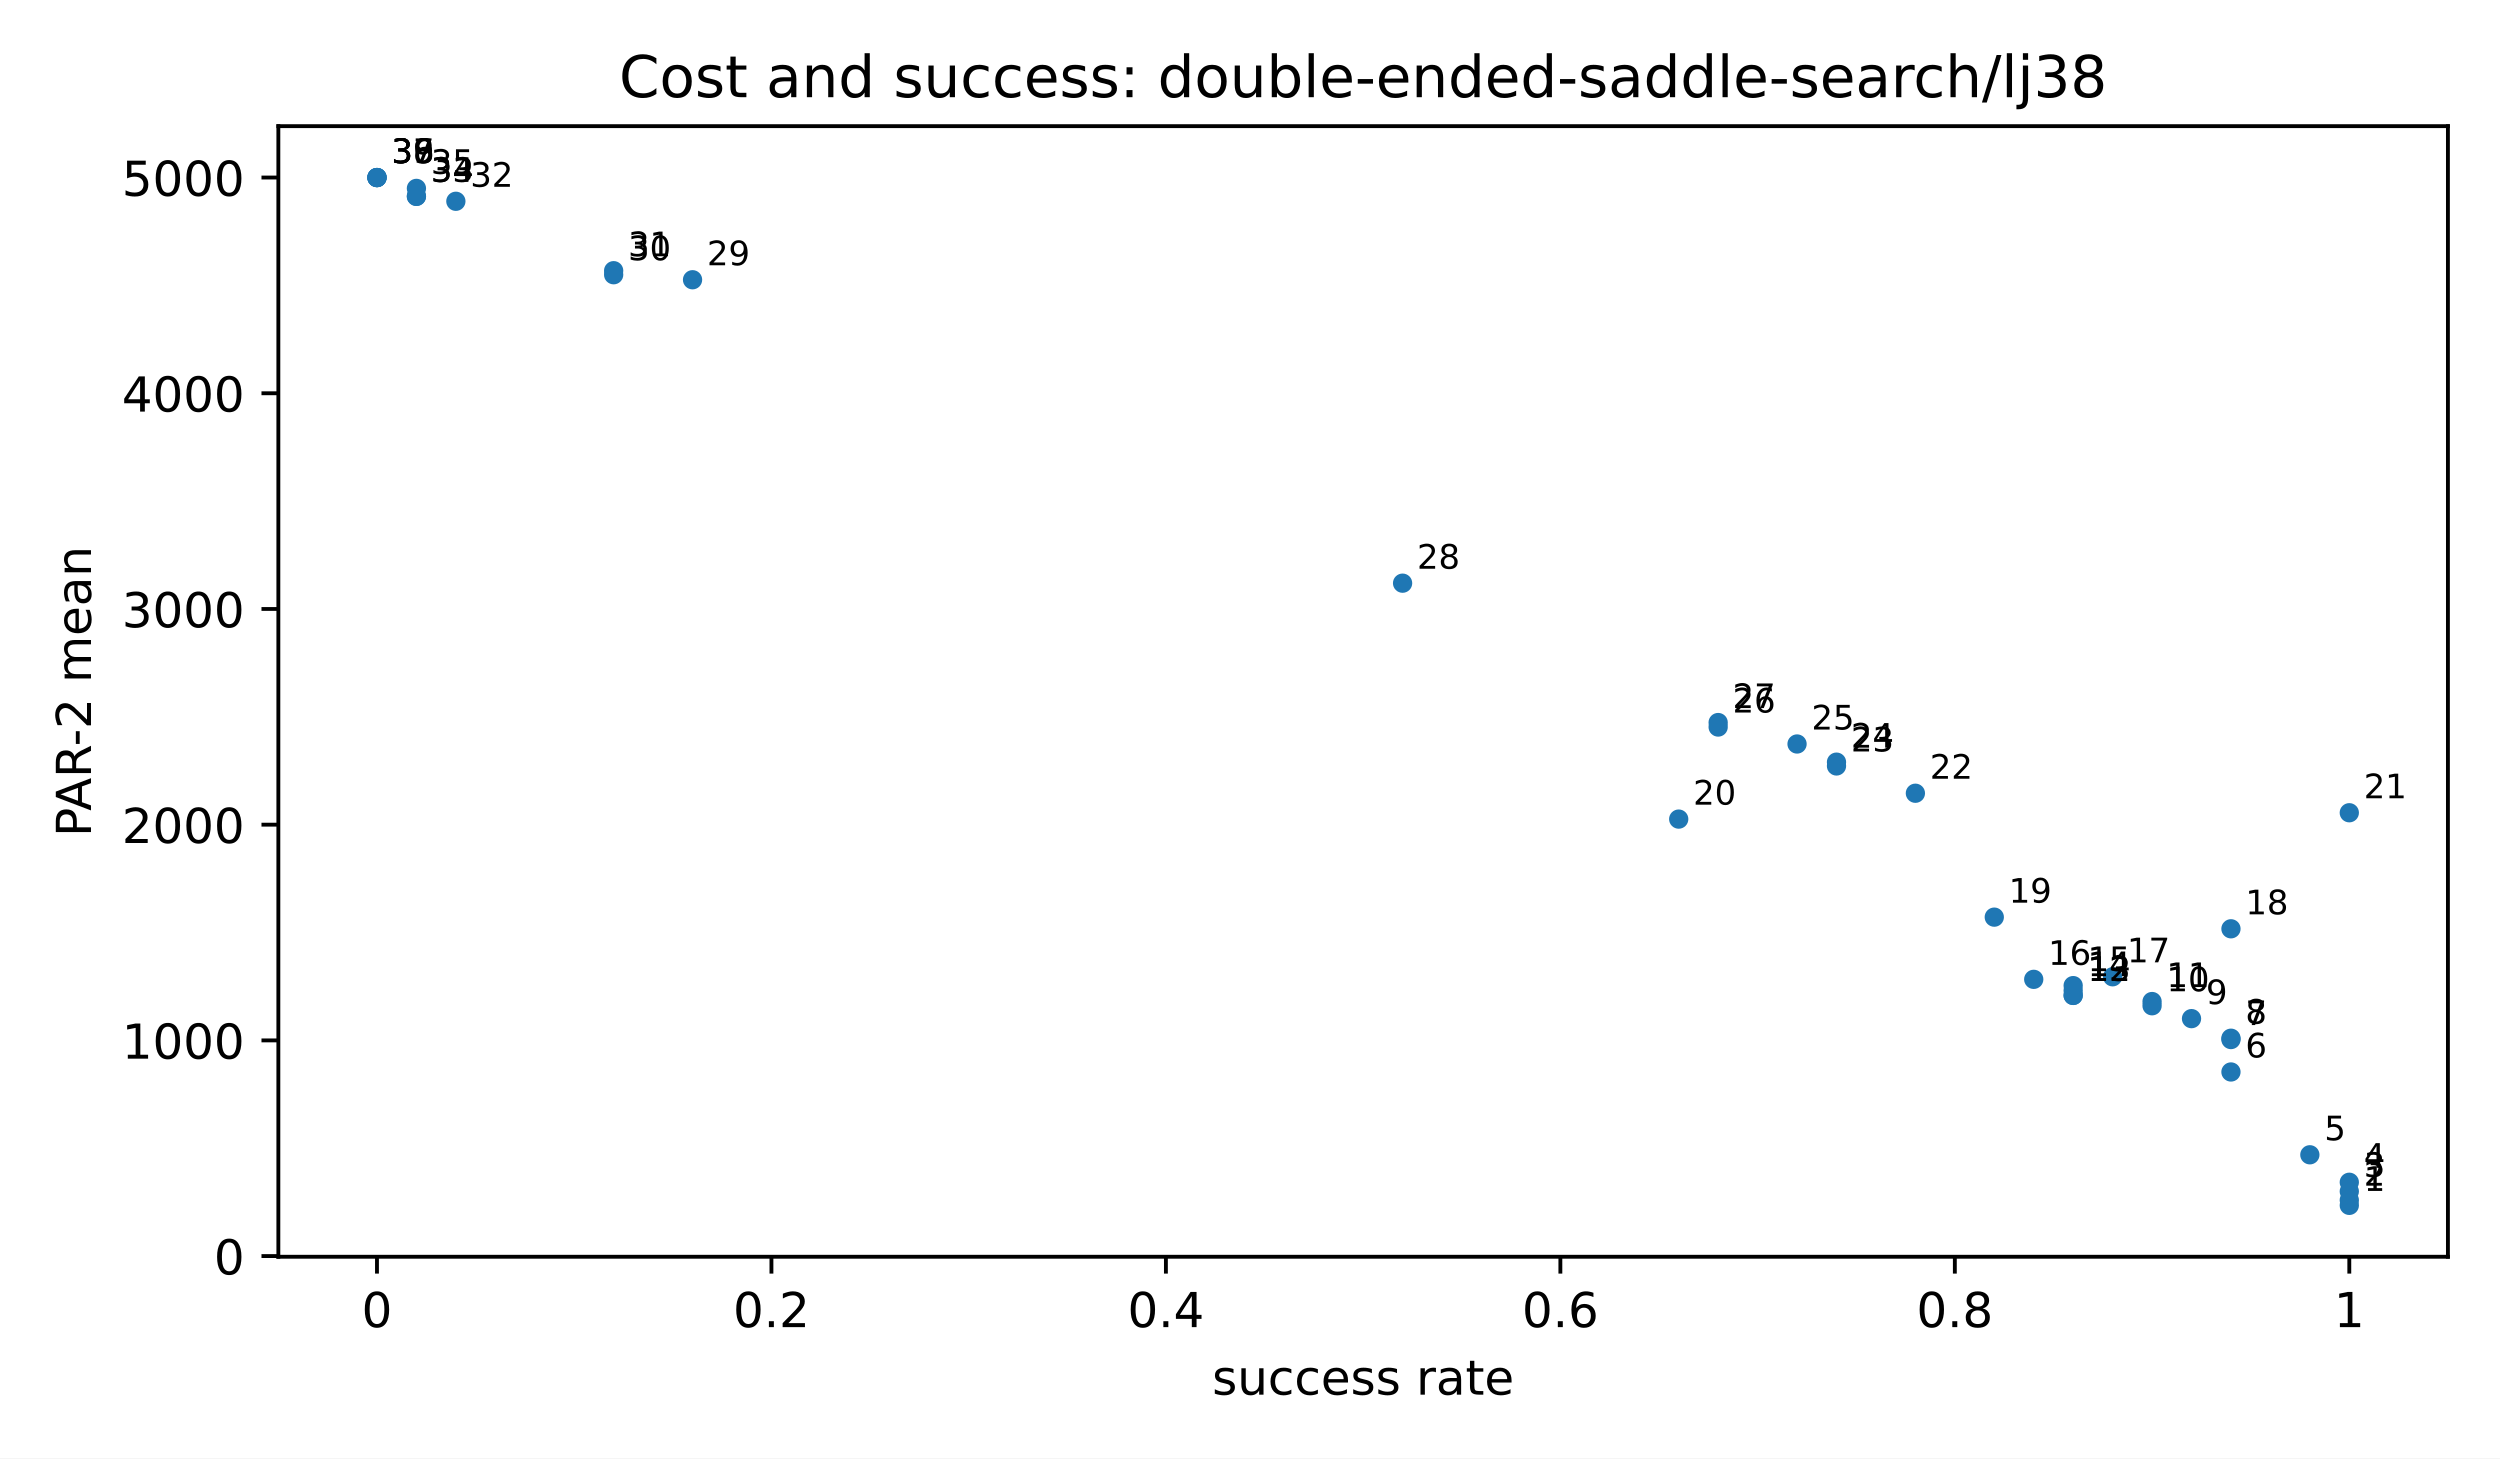
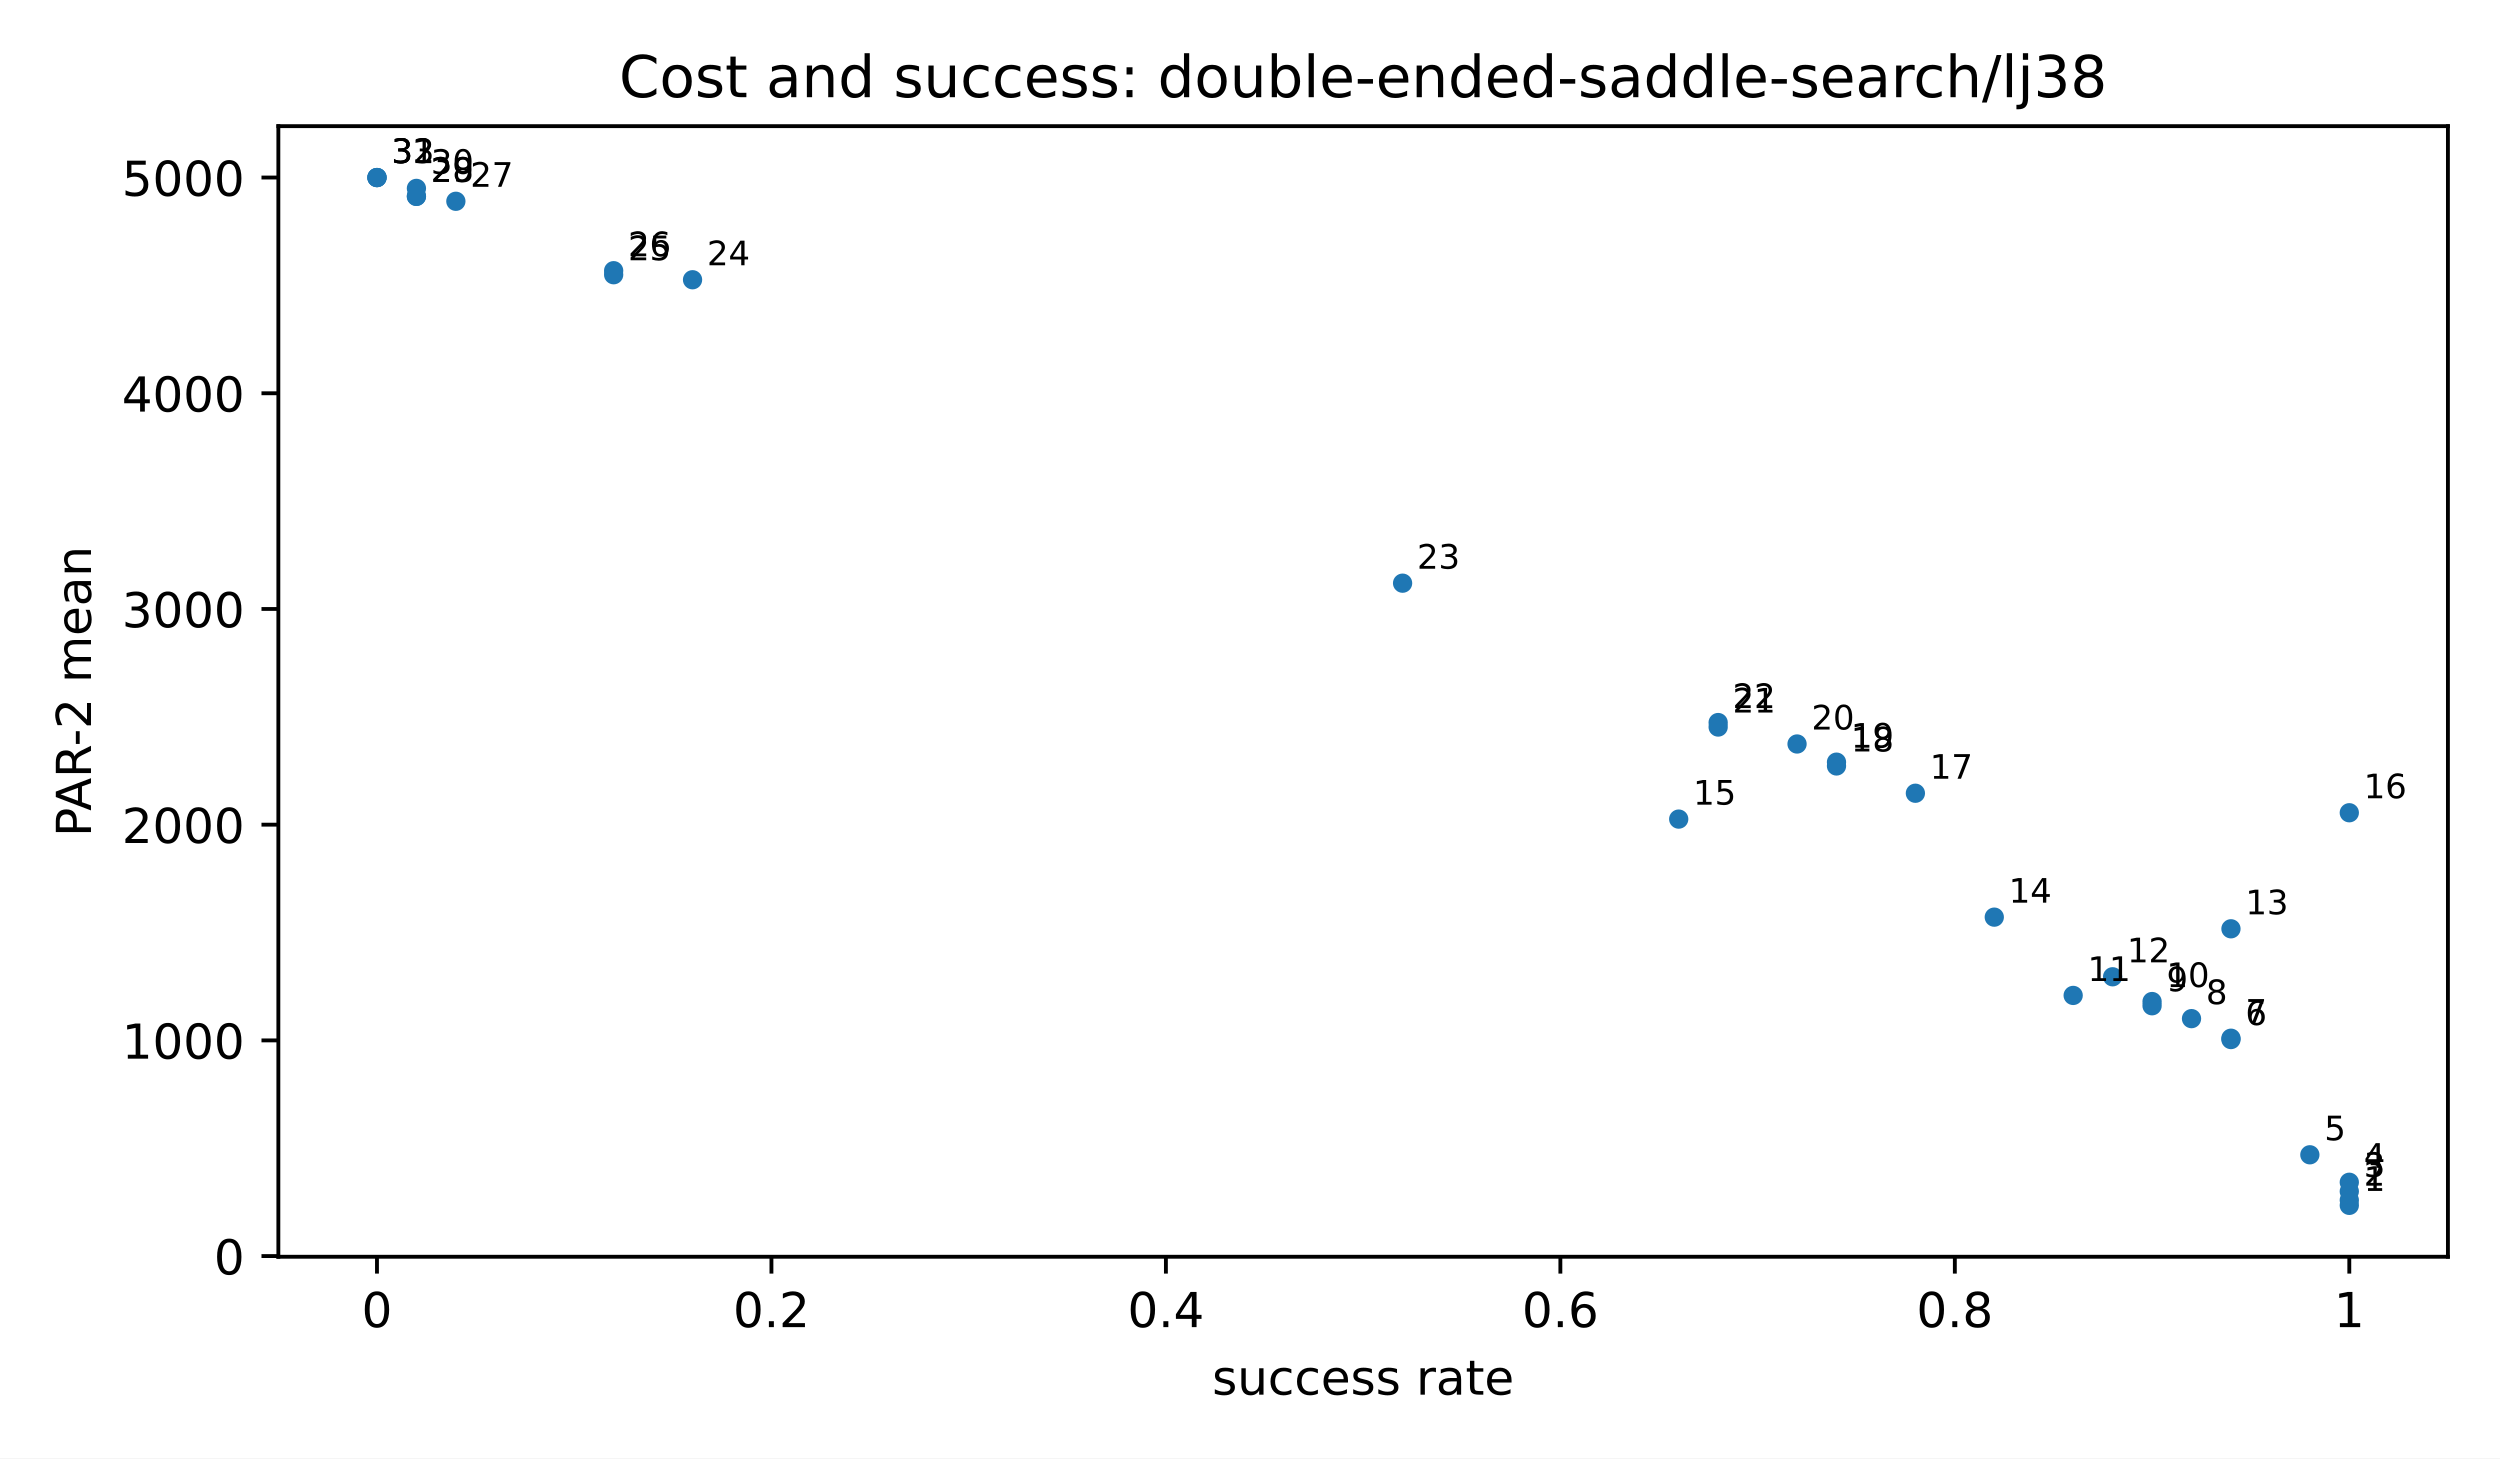
<svg xmlns="http://www.w3.org/2000/svg" xmlns:xlink="http://www.w3.org/1999/xlink" width="518.4pt" height="302.4pt" viewBox="0 0 518.4 302.4" version="1.1">
  <defs>
    <style type="text/css">*{stroke-linejoin: round; stroke-linecap: butt}</style>
  </defs>
  <g id="figure_1">
    <g id="patch_1">
      <path d="M 0 302.4  L 518.4 302.4  L 518.4 0  L 0 0  z " style="fill: #ffffff" />
    </g>
    <g id="axes_1">
      <g id="patch_2">
        <path d="M 57.72 260.6  L 507.6 260.6  L 507.6 26.16  L 57.72 26.16  z " style="fill: #ffffff" />
      </g>
      <g id="PathCollection_1">
        <defs>
          <path id="m2d8934182f" d="M 0 2  C 0.53 2 1.039 1.789 1.414 1.414  C 1.789 1.039 2 0.53 2 0  C 2 -0.53 1.789 -1.039 1.414 -1.414  C 1.039 -1.789 0.53 -2 0 -2  C -0.53 -2 -1.039 -1.789 -1.414 -1.414  C -1.789 -1.039 -2 -0.53 -2 0  C -2 0.53 -1.789 1.039 -1.414 1.414  C -1.039 1.789 -0.53 2 0 2  z " />
        </defs>
        <g clip-path="url(#pfbca4baf77)">
          <use xlink:href="#m2d8934182f" x="487.151" y="249.944" style="fill: #1f77b4" />
          <use xlink:href="#m2d8934182f" x="487.151" y="248.858" style="fill: #1f77b4" />
          <use xlink:href="#m2d8934182f" x="487.151" y="247.053" style="fill: #1f77b4" />
          <use xlink:href="#m2d8934182f" x="487.151" y="245.154" style="fill: #1f77b4" />
          <use xlink:href="#m2d8934182f" x="478.971" y="239.457" style="fill: #1f77b4" />
-           <use xlink:href="#m2d8934182f" x="462.612" y="222.285" style="fill: #1f77b4" />
          <use xlink:href="#m2d8934182f" x="462.612" y="215.561" style="fill: #1f77b4" />
          <use xlink:href="#m2d8934182f" x="462.612" y="215.284" style="fill: #1f77b4" />
          <use xlink:href="#m2d8934182f" x="454.432" y="211.224" style="fill: #1f77b4" />
          <use xlink:href="#m2d8934182f" x="446.253" y="208.555" style="fill: #1f77b4" />
          <use xlink:href="#m2d8934182f" x="446.253" y="207.679" style="fill: #1f77b4" />
          <use xlink:href="#m2d8934182f" x="429.893" y="206.412" style="fill: #1f77b4" />
-           <use xlink:href="#m2d8934182f" x="429.893" y="206.407" style="fill: #1f77b4" />
-           <use xlink:href="#m2d8934182f" x="429.893" y="205.411" style="fill: #1f77b4" />
-           <use xlink:href="#m2d8934182f" x="429.893" y="204.377" style="fill: #1f77b4" />
-           <use xlink:href="#m2d8934182f" x="421.714" y="203.077" style="fill: #1f77b4" />
          <use xlink:href="#m2d8934182f" x="438.073" y="202.546" style="fill: #1f77b4" />
          <use xlink:href="#m2d8934182f" x="462.612" y="192.596" style="fill: #1f77b4" />
          <use xlink:href="#m2d8934182f" x="413.534" y="190.179" style="fill: #1f77b4" />
          <use xlink:href="#m2d8934182f" x="348.097" y="169.848" style="fill: #1f77b4" />
          <use xlink:href="#m2d8934182f" x="487.151" y="168.531" style="fill: #1f77b4" />
          <use xlink:href="#m2d8934182f" x="397.175" y="164.487" style="fill: #1f77b4" />
          <use xlink:href="#m2d8934182f" x="380.816" y="158.83" style="fill: #1f77b4" />
          <use xlink:href="#m2d8934182f" x="380.816" y="158.04" style="fill: #1f77b4" />
          <use xlink:href="#m2d8934182f" x="372.636" y="154.274" style="fill: #1f77b4" />
          <use xlink:href="#m2d8934182f" x="356.277" y="150.758" style="fill: #1f77b4" />
          <use xlink:href="#m2d8934182f" x="356.277" y="149.827" style="fill: #1f77b4" />
          <use xlink:href="#m2d8934182f" x="290.84" y="120.928" style="fill: #1f77b4" />
          <use xlink:href="#m2d8934182f" x="143.606" y="58.009" style="fill: #1f77b4" />
          <use xlink:href="#m2d8934182f" x="127.247" y="56.968" style="fill: #1f77b4" />
          <use xlink:href="#m2d8934182f" x="127.247" y="56.133" style="fill: #1f77b4" />
          <use xlink:href="#m2d8934182f" x="94.528" y="41.738" style="fill: #1f77b4" />
          <use xlink:href="#m2d8934182f" x="86.349" y="40.715" style="fill: #1f77b4" />
          <use xlink:href="#m2d8934182f" x="86.349" y="40.715" style="fill: #1f77b4" />
          <use xlink:href="#m2d8934182f" x="86.349" y="39.066" style="fill: #1f77b4" />
          <use xlink:href="#m2d8934182f" x="78.169" y="36.816" style="fill: #1f77b4" />
          <use xlink:href="#m2d8934182f" x="78.169" y="36.816" style="fill: #1f77b4" />
          <use xlink:href="#m2d8934182f" x="78.169" y="36.816" style="fill: #1f77b4" />
-           <use xlink:href="#m2d8934182f" x="78.169" y="36.816" style="fill: #1f77b4" />
        </g>
      </g>
      <g id="matplotlib.axis_1">
        <g id="xtick_1">
          <g id="line2d_1">
            <defs>
              <path id="m8ea4d47d77" d="M 0 0  L 0 3.5  " style="stroke: #000000; stroke-width: 0.8" />
            </defs>
            <g>
              <use xlink:href="#m8ea4d47d77" x="78.169" y="260.6" style="stroke: #000000; stroke-width: 0.8" />
            </g>
          </g>
          <g id="text_1">
            <text style="font-size: 10px; font-family: 'DejaVu Sans', 'Bitstream Vera Sans', 'Computer Modern Sans Serif', 'Lucida Grande', 'Verdana', 'Geneva', 'Lucid', 'Arial', 'Helvetica', 'Avant Garde', sans-serif; text-anchor: middle" x="78.169" y="275.198" transform="rotate(-0 78.16909 275.1977)">0</text>
          </g>
        </g>
        <g id="xtick_2">
          <g id="line2d_2">
            <g>
              <use xlink:href="#m8ea4d47d77" x="159.965" y="260.6" style="stroke: #000000; stroke-width: 0.8" />
            </g>
          </g>
          <g id="text_2">
            <text style="font-size: 10px; font-family: 'DejaVu Sans', 'Bitstream Vera Sans', 'Computer Modern Sans Serif', 'Lucida Grande', 'Verdana', 'Geneva', 'Lucid', 'Arial', 'Helvetica', 'Avant Garde', sans-serif; text-anchor: middle" x="159.965" y="275.198" transform="rotate(-0 159.9655 275.1977)">0.2</text>
          </g>
        </g>
        <g id="xtick_3">
          <g id="line2d_3">
            <g>
              <use xlink:href="#m8ea4d47d77" x="241.762" y="260.6" style="stroke: #000000; stroke-width: 0.8" />
            </g>
          </g>
          <g id="text_3">
            <text style="font-size: 10px; font-family: 'DejaVu Sans', 'Bitstream Vera Sans', 'Computer Modern Sans Serif', 'Lucida Grande', 'Verdana', 'Geneva', 'Lucid', 'Arial', 'Helvetica', 'Avant Garde', sans-serif; text-anchor: middle" x="241.762" y="275.198" transform="rotate(-0 241.7618 275.1977)">0.4</text>
          </g>
        </g>
        <g id="xtick_4">
          <g id="line2d_4">
            <g>
              <use xlink:href="#m8ea4d47d77" x="323.558" y="260.6" style="stroke: #000000; stroke-width: 0.8" />
            </g>
          </g>
          <g id="text_4">
            <text style="font-size: 10px; font-family: 'DejaVu Sans', 'Bitstream Vera Sans', 'Computer Modern Sans Serif', 'Lucida Grande', 'Verdana', 'Geneva', 'Lucid', 'Arial', 'Helvetica', 'Avant Garde', sans-serif; text-anchor: middle" x="323.558" y="275.198" transform="rotate(-0 323.5582 275.1977)">0.6</text>
          </g>
        </g>
        <g id="xtick_5">
          <g id="line2d_5">
            <g>
              <use xlink:href="#m8ea4d47d77" x="405.355" y="260.6" style="stroke: #000000; stroke-width: 0.8" />
            </g>
          </g>
          <g id="text_5">
            <text style="font-size: 10px; font-family: 'DejaVu Sans', 'Bitstream Vera Sans', 'Computer Modern Sans Serif', 'Lucida Grande', 'Verdana', 'Geneva', 'Lucid', 'Arial', 'Helvetica', 'Avant Garde', sans-serif; text-anchor: middle" x="405.355" y="275.198" transform="rotate(-0 405.3545 275.1977)">0.8</text>
          </g>
        </g>
        <g id="xtick_6">
          <g id="line2d_6">
            <g>
              <use xlink:href="#m8ea4d47d77" x="487.151" y="260.6" style="stroke: #000000; stroke-width: 0.8" />
            </g>
          </g>
          <g id="text_6">
            <text style="font-size: 10px; font-family: 'DejaVu Sans', 'Bitstream Vera Sans', 'Computer Modern Sans Serif', 'Lucida Grande', 'Verdana', 'Geneva', 'Lucid', 'Arial', 'Helvetica', 'Avant Garde', sans-serif; text-anchor: middle" x="487.151" y="275.198" transform="rotate(-0 487.1509 275.1977)">1</text>
          </g>
        </g>
        <g id="text_7">
          <text style="font-size: 10px; font-family: 'DejaVu Sans', 'Bitstream Vera Sans', 'Computer Modern Sans Serif', 'Lucida Grande', 'Verdana', 'Geneva', 'Lucid', 'Arial', 'Helvetica', 'Avant Garde', sans-serif; text-anchor: middle" x="282.66" y="289.198" transform="rotate(-0 282.66 289.1977)">success rate</text>
        </g>
      </g>
      <g id="matplotlib.axis_2">
        <g id="ytick_1">
          <g id="line2d_7">
            <defs>
              <path id="md659df78fa" d="M 0 0  L -3.5 0  " style="stroke: #000000; stroke-width: 0.8" />
            </defs>
            <g>
              <use xlink:href="#md659df78fa" x="57.72" y="260.464" style="stroke: #000000; stroke-width: 0.8" />
            </g>
          </g>
          <g id="text_8">
            <text style="font-size: 10px; font-family: 'DejaVu Sans', 'Bitstream Vera Sans', 'Computer Modern Sans Serif', 'Lucida Grande', 'Verdana', 'Geneva', 'Lucid', 'Arial', 'Helvetica', 'Avant Garde', sans-serif; text-anchor: end" x="50.72" y="264.263" transform="rotate(-0 50.72 264.2629)">0</text>
          </g>
        </g>
        <g id="ytick_2">
          <g id="line2d_8">
            <g>
              <use xlink:href="#md659df78fa" x="57.72" y="215.734" style="stroke: #000000; stroke-width: 0.8" />
            </g>
          </g>
          <g id="text_9">
            <text style="font-size: 10px; font-family: 'DejaVu Sans', 'Bitstream Vera Sans', 'Computer Modern Sans Serif', 'Lucida Grande', 'Verdana', 'Geneva', 'Lucid', 'Arial', 'Helvetica', 'Avant Garde', sans-serif; text-anchor: end" x="50.72" y="219.533" transform="rotate(-0 50.72 219.5333)">1000</text>
          </g>
        </g>
        <g id="ytick_3">
          <g id="line2d_9">
            <g>
              <use xlink:href="#md659df78fa" x="57.72" y="171.005" style="stroke: #000000; stroke-width: 0.8" />
            </g>
          </g>
          <g id="text_10">
            <text style="font-size: 10px; font-family: 'DejaVu Sans', 'Bitstream Vera Sans', 'Computer Modern Sans Serif', 'Lucida Grande', 'Verdana', 'Geneva', 'Lucid', 'Arial', 'Helvetica', 'Avant Garde', sans-serif; text-anchor: end" x="50.72" y="174.804" transform="rotate(-0 50.72 174.8038)">2000</text>
          </g>
        </g>
        <g id="ytick_4">
          <g id="line2d_10">
            <g>
              <use xlink:href="#md659df78fa" x="57.72" y="126.275" style="stroke: #000000; stroke-width: 0.8" />
            </g>
          </g>
          <g id="text_11">
            <text style="font-size: 10px; font-family: 'DejaVu Sans', 'Bitstream Vera Sans', 'Computer Modern Sans Serif', 'Lucida Grande', 'Verdana', 'Geneva', 'Lucid', 'Arial', 'Helvetica', 'Avant Garde', sans-serif; text-anchor: end" x="50.72" y="130.074" transform="rotate(-0 50.72 130.0743)">3000</text>
          </g>
        </g>
        <g id="ytick_5">
          <g id="line2d_11">
            <g>
              <use xlink:href="#md659df78fa" x="57.72" y="81.546" style="stroke: #000000; stroke-width: 0.8" />
            </g>
          </g>
          <g id="text_12">
            <text style="font-size: 10px; font-family: 'DejaVu Sans', 'Bitstream Vera Sans', 'Computer Modern Sans Serif', 'Lucida Grande', 'Verdana', 'Geneva', 'Lucid', 'Arial', 'Helvetica', 'Avant Garde', sans-serif; text-anchor: end" x="50.72" y="85.345" transform="rotate(-0 50.72 85.34472)">4000</text>
          </g>
        </g>
        <g id="ytick_6">
          <g id="line2d_12">
            <g>
              <use xlink:href="#md659df78fa" x="57.72" y="36.816" style="stroke: #000000; stroke-width: 0.8" />
            </g>
          </g>
          <g id="text_13">
            <text style="font-size: 10px; font-family: 'DejaVu Sans', 'Bitstream Vera Sans', 'Computer Modern Sans Serif', 'Lucida Grande', 'Verdana', 'Geneva', 'Lucid', 'Arial', 'Helvetica', 'Avant Garde', sans-serif; text-anchor: end" x="50.72" y="40.615" transform="rotate(-0 50.72 40.61519)">5000</text>
          </g>
        </g>
        <g id="text_14">
          <text style="font-size: 10px; font-family: 'DejaVu Sans', 'Bitstream Vera Sans', 'Computer Modern Sans Serif', 'Lucida Grande', 'Verdana', 'Geneva', 'Lucid', 'Arial', 'Helvetica', 'Avant Garde', sans-serif; text-anchor: middle" x="18.868" y="143.38" transform="rotate(-90 18.86766 143.38)">PAR-2 mean</text>
        </g>
      </g>
      <g id="patch_3">
        <path d="M 57.72 260.6  L 57.72 26.16  " style="fill: none; stroke: #000000; stroke-width: 0.8; stroke-linejoin: miter; stroke-linecap: square" />
      </g>
      <g id="patch_4">
        <path d="M 507.6 260.6  L 507.6 26.16  " style="fill: none; stroke: #000000; stroke-width: 0.8; stroke-linejoin: miter; stroke-linecap: square" />
      </g>
      <g id="patch_5">
        <path d="M 57.72 260.6  L 507.6 260.6  " style="fill: none; stroke: #000000; stroke-width: 0.8; stroke-linejoin: miter; stroke-linecap: square" />
      </g>
      <g id="patch_6">
        <path d="M 57.72 26.16  L 507.6 26.16  " style="fill: none; stroke: #000000; stroke-width: 0.8; stroke-linejoin: miter; stroke-linecap: square" />
      </g>
      <g id="text_15">
        <text style="font-size: 7px; font-family: 'DejaVu Sans', 'Bitstream Vera Sans', 'Computer Modern Sans Serif', 'Lucida Grande', 'Verdana', 'Geneva', 'Lucid', 'Arial', 'Helvetica', 'Avant Garde', sans-serif; text-anchor: start" x="490.151" y="246.944" transform="rotate(-0 490.1509 246.9436)">1</text>
      </g>
      <g id="text_16">
        <text style="font-size: 7px; font-family: 'DejaVu Sans', 'Bitstream Vera Sans', 'Computer Modern Sans Serif', 'Lucida Grande', 'Verdana', 'Geneva', 'Lucid', 'Arial', 'Helvetica', 'Avant Garde', sans-serif; text-anchor: start" x="490.151" y="245.858" transform="rotate(-0 490.1509 245.8585)">2</text>
      </g>
      <g id="text_17">
        <text style="font-size: 7px; font-family: 'DejaVu Sans', 'Bitstream Vera Sans', 'Computer Modern Sans Serif', 'Lucida Grande', 'Verdana', 'Geneva', 'Lucid', 'Arial', 'Helvetica', 'Avant Garde', sans-serif; text-anchor: start" x="490.151" y="244.053" transform="rotate(-0 490.1509 244.0532)">3</text>
      </g>
      <g id="text_18">
        <text style="font-size: 7px; font-family: 'DejaVu Sans', 'Bitstream Vera Sans', 'Computer Modern Sans Serif', 'Lucida Grande', 'Verdana', 'Geneva', 'Lucid', 'Arial', 'Helvetica', 'Avant Garde', sans-serif; text-anchor: start" x="490.151" y="242.154" transform="rotate(-0 490.1509 242.154)">4</text>
      </g>
      <g id="text_19">
        <text style="font-size: 7px; font-family: 'DejaVu Sans', 'Bitstream Vera Sans', 'Computer Modern Sans Serif', 'Lucida Grande', 'Verdana', 'Geneva', 'Lucid', 'Arial', 'Helvetica', 'Avant Garde', sans-serif; text-anchor: start" x="481.971" y="236.457" transform="rotate(-0 481.9713 236.4572)">5</text>
      </g>
      <g id="text_20">
-         <text style="font-size: 7px; font-family: 'DejaVu Sans', 'Bitstream Vera Sans', 'Computer Modern Sans Serif', 'Lucida Grande', 'Verdana', 'Geneva', 'Lucid', 'Arial', 'Helvetica', 'Avant Garde', sans-serif; text-anchor: start" x="465.612" y="219.285" transform="rotate(-0 465.612 219.2847)">6</text>
+         <text style="font-size: 7px; font-family: 'DejaVu Sans', 'Bitstream Vera Sans', 'Computer Modern Sans Serif', 'Lucida Grande', 'Verdana', 'Geneva', 'Lucid', 'Arial', 'Helvetica', 'Avant Garde', sans-serif; text-anchor: start" x="465.612" y="212.561" transform="rotate(-0 465.612 212.5609)">6</text>
      </g>
      <g id="text_21">
-         <text style="font-size: 7px; font-family: 'DejaVu Sans', 'Bitstream Vera Sans', 'Computer Modern Sans Serif', 'Lucida Grande', 'Verdana', 'Geneva', 'Lucid', 'Arial', 'Helvetica', 'Avant Garde', sans-serif; text-anchor: start" x="465.612" y="212.561" transform="rotate(-0 465.612 212.5609)">7</text>
+         <text style="font-size: 7px; font-family: 'DejaVu Sans', 'Bitstream Vera Sans', 'Computer Modern Sans Serif', 'Lucida Grande', 'Verdana', 'Geneva', 'Lucid', 'Arial', 'Helvetica', 'Avant Garde', sans-serif; text-anchor: start" x="465.612" y="212.284" transform="rotate(-0 465.612 212.2836)">7</text>
      </g>
      <g id="text_22">
-         <text style="font-size: 7px; font-family: 'DejaVu Sans', 'Bitstream Vera Sans', 'Computer Modern Sans Serif', 'Lucida Grande', 'Verdana', 'Geneva', 'Lucid', 'Arial', 'Helvetica', 'Avant Garde', sans-serif; text-anchor: start" x="465.612" y="212.284" transform="rotate(-0 465.612 212.2836)">8</text>
+         <text style="font-size: 7px; font-family: 'DejaVu Sans', 'Bitstream Vera Sans', 'Computer Modern Sans Serif', 'Lucida Grande', 'Verdana', 'Geneva', 'Lucid', 'Arial', 'Helvetica', 'Avant Garde', sans-serif; text-anchor: start" x="457.432" y="208.224" transform="rotate(-0 457.4324 208.224)">8</text>
      </g>
      <g id="text_23">
-         <text style="font-size: 7px; font-family: 'DejaVu Sans', 'Bitstream Vera Sans', 'Computer Modern Sans Serif', 'Lucida Grande', 'Verdana', 'Geneva', 'Lucid', 'Arial', 'Helvetica', 'Avant Garde', sans-serif; text-anchor: start" x="457.432" y="208.224" transform="rotate(-0 457.4324 208.224)">9</text>
+         <text style="font-size: 7px; font-family: 'DejaVu Sans', 'Bitstream Vera Sans', 'Computer Modern Sans Serif', 'Lucida Grande', 'Verdana', 'Geneva', 'Lucid', 'Arial', 'Helvetica', 'Avant Garde', sans-serif; text-anchor: start" x="449.253" y="205.555" transform="rotate(-0 449.2527 205.5554)">9</text>
      </g>
      <g id="text_24">
-         <text style="font-size: 7px; font-family: 'DejaVu Sans', 'Bitstream Vera Sans', 'Computer Modern Sans Serif', 'Lucida Grande', 'Verdana', 'Geneva', 'Lucid', 'Arial', 'Helvetica', 'Avant Garde', sans-serif; text-anchor: start" x="449.253" y="205.555" transform="rotate(-0 449.2527 205.5554)">10</text>
+         <text style="font-size: 7px; font-family: 'DejaVu Sans', 'Bitstream Vera Sans', 'Computer Modern Sans Serif', 'Lucida Grande', 'Verdana', 'Geneva', 'Lucid', 'Arial', 'Helvetica', 'Avant Garde', sans-serif; text-anchor: start" x="449.253" y="204.679" transform="rotate(-0 449.2527 204.6787)">10</text>
      </g>
      <g id="text_25">
-         <text style="font-size: 7px; font-family: 'DejaVu Sans', 'Bitstream Vera Sans', 'Computer Modern Sans Serif', 'Lucida Grande', 'Verdana', 'Geneva', 'Lucid', 'Arial', 'Helvetica', 'Avant Garde', sans-serif; text-anchor: start" x="449.253" y="204.679" transform="rotate(-0 449.2527 204.6787)">11</text>
+         <text style="font-size: 7px; font-family: 'DejaVu Sans', 'Bitstream Vera Sans', 'Computer Modern Sans Serif', 'Lucida Grande', 'Verdana', 'Geneva', 'Lucid', 'Arial', 'Helvetica', 'Avant Garde', sans-serif; text-anchor: start" x="432.893" y="203.412" transform="rotate(-0 432.8935 203.412)">11</text>
      </g>
      <g id="text_26">
-         <text style="font-size: 7px; font-family: 'DejaVu Sans', 'Bitstream Vera Sans', 'Computer Modern Sans Serif', 'Lucida Grande', 'Verdana', 'Geneva', 'Lucid', 'Arial', 'Helvetica', 'Avant Garde', sans-serif; text-anchor: start" x="432.893" y="203.412" transform="rotate(-0 432.8935 203.412)">12</text>
+         <text style="font-size: 7px; font-family: 'DejaVu Sans', 'Bitstream Vera Sans', 'Computer Modern Sans Serif', 'Lucida Grande', 'Verdana', 'Geneva', 'Lucid', 'Arial', 'Helvetica', 'Avant Garde', sans-serif; text-anchor: start" x="441.073" y="199.546" transform="rotate(-0 441.0731 199.5455)">12</text>
      </g>
      <g id="text_27">
-         <text style="font-size: 7px; font-family: 'DejaVu Sans', 'Bitstream Vera Sans', 'Computer Modern Sans Serif', 'Lucida Grande', 'Verdana', 'Geneva', 'Lucid', 'Arial', 'Helvetica', 'Avant Garde', sans-serif; text-anchor: start" x="432.893" y="203.407" transform="rotate(-0 432.8935 203.4075)">13</text>
+         <text style="font-size: 7px; font-family: 'DejaVu Sans', 'Bitstream Vera Sans', 'Computer Modern Sans Serif', 'Lucida Grande', 'Verdana', 'Geneva', 'Lucid', 'Arial', 'Helvetica', 'Avant Garde', sans-serif; text-anchor: start" x="465.612" y="189.596" transform="rotate(-0 465.612 189.5959)">13</text>
      </g>
      <g id="text_28">
-         <text style="font-size: 7px; font-family: 'DejaVu Sans', 'Bitstream Vera Sans', 'Computer Modern Sans Serif', 'Lucida Grande', 'Verdana', 'Geneva', 'Lucid', 'Arial', 'Helvetica', 'Avant Garde', sans-serif; text-anchor: start" x="432.893" y="202.411" transform="rotate(-0 432.8935 202.4109)">14</text>
+         <text style="font-size: 7px; font-family: 'DejaVu Sans', 'Bitstream Vera Sans', 'Computer Modern Sans Serif', 'Lucida Grande', 'Verdana', 'Geneva', 'Lucid', 'Arial', 'Helvetica', 'Avant Garde', sans-serif; text-anchor: start" x="416.534" y="187.179" transform="rotate(-0 416.5342 187.1787)">14</text>
      </g>
      <g id="text_29">
-         <text style="font-size: 7px; font-family: 'DejaVu Sans', 'Bitstream Vera Sans', 'Computer Modern Sans Serif', 'Lucida Grande', 'Verdana', 'Geneva', 'Lucid', 'Arial', 'Helvetica', 'Avant Garde', sans-serif; text-anchor: start" x="432.893" y="201.377" transform="rotate(-0 432.8935 201.3768)">15</text>
+         <text style="font-size: 7px; font-family: 'DejaVu Sans', 'Bitstream Vera Sans', 'Computer Modern Sans Serif', 'Lucida Grande', 'Verdana', 'Geneva', 'Lucid', 'Arial', 'Helvetica', 'Avant Garde', sans-serif; text-anchor: start" x="351.097" y="166.848" transform="rotate(-0 351.0971 166.8483)">15</text>
      </g>
      <g id="text_30">
-         <text style="font-size: 7px; font-family: 'DejaVu Sans', 'Bitstream Vera Sans', 'Computer Modern Sans Serif', 'Lucida Grande', 'Verdana', 'Geneva', 'Lucid', 'Arial', 'Helvetica', 'Avant Garde', sans-serif; text-anchor: start" x="424.714" y="200.077" transform="rotate(-0 424.7138 200.0769)">16</text>
+         <text style="font-size: 7px; font-family: 'DejaVu Sans', 'Bitstream Vera Sans', 'Computer Modern Sans Serif', 'Lucida Grande', 'Verdana', 'Geneva', 'Lucid', 'Arial', 'Helvetica', 'Avant Garde', sans-serif; text-anchor: start" x="490.151" y="165.531" transform="rotate(-0 490.1509 165.5314)">16</text>
      </g>
      <g id="text_31">
-         <text style="font-size: 7px; font-family: 'DejaVu Sans', 'Bitstream Vera Sans', 'Computer Modern Sans Serif', 'Lucida Grande', 'Verdana', 'Geneva', 'Lucid', 'Arial', 'Helvetica', 'Avant Garde', sans-serif; text-anchor: start" x="441.073" y="199.546" transform="rotate(-0 441.0731 199.5455)">17</text>
+         <text style="font-size: 7px; font-family: 'DejaVu Sans', 'Bitstream Vera Sans', 'Computer Modern Sans Serif', 'Lucida Grande', 'Verdana', 'Geneva', 'Lucid', 'Arial', 'Helvetica', 'Avant Garde', sans-serif; text-anchor: start" x="400.175" y="161.487" transform="rotate(-0 400.1749 161.487)">17</text>
      </g>
      <g id="text_32">
-         <text style="font-size: 7px; font-family: 'DejaVu Sans', 'Bitstream Vera Sans', 'Computer Modern Sans Serif', 'Lucida Grande', 'Verdana', 'Geneva', 'Lucid', 'Arial', 'Helvetica', 'Avant Garde', sans-serif; text-anchor: start" x="465.612" y="189.596" transform="rotate(-0 465.612 189.5959)">18</text>
+         <text style="font-size: 7px; font-family: 'DejaVu Sans', 'Bitstream Vera Sans', 'Computer Modern Sans Serif', 'Lucida Grande', 'Verdana', 'Geneva', 'Lucid', 'Arial', 'Helvetica', 'Avant Garde', sans-serif; text-anchor: start" x="383.816" y="155.83" transform="rotate(-0 383.8156 155.8305)">18</text>
      </g>
      <g id="text_33">
-         <text style="font-size: 7px; font-family: 'DejaVu Sans', 'Bitstream Vera Sans', 'Computer Modern Sans Serif', 'Lucida Grande', 'Verdana', 'Geneva', 'Lucid', 'Arial', 'Helvetica', 'Avant Garde', sans-serif; text-anchor: start" x="416.534" y="187.179" transform="rotate(-0 416.5342 187.1787)">19</text>
+         <text style="font-size: 7px; font-family: 'DejaVu Sans', 'Bitstream Vera Sans', 'Computer Modern Sans Serif', 'Lucida Grande', 'Verdana', 'Geneva', 'Lucid', 'Arial', 'Helvetica', 'Avant Garde', sans-serif; text-anchor: start" x="383.816" y="155.04" transform="rotate(-0 383.8156 155.0397)">19</text>
      </g>
      <g id="text_34">
-         <text style="font-size: 7px; font-family: 'DejaVu Sans', 'Bitstream Vera Sans', 'Computer Modern Sans Serif', 'Lucida Grande', 'Verdana', 'Geneva', 'Lucid', 'Arial', 'Helvetica', 'Avant Garde', sans-serif; text-anchor: start" x="351.097" y="166.848" transform="rotate(-0 351.0971 166.8483)">20</text>
+         <text style="font-size: 7px; font-family: 'DejaVu Sans', 'Bitstream Vera Sans', 'Computer Modern Sans Serif', 'Lucida Grande', 'Verdana', 'Geneva', 'Lucid', 'Arial', 'Helvetica', 'Avant Garde', sans-serif; text-anchor: start" x="375.636" y="151.274" transform="rotate(-0 375.636 151.2743)">20</text>
      </g>
      <g id="text_35">
-         <text style="font-size: 7px; font-family: 'DejaVu Sans', 'Bitstream Vera Sans', 'Computer Modern Sans Serif', 'Lucida Grande', 'Verdana', 'Geneva', 'Lucid', 'Arial', 'Helvetica', 'Avant Garde', sans-serif; text-anchor: start" x="490.151" y="165.531" transform="rotate(-0 490.1509 165.5314)">21</text>
+         <text style="font-size: 7px; font-family: 'DejaVu Sans', 'Bitstream Vera Sans', 'Computer Modern Sans Serif', 'Lucida Grande', 'Verdana', 'Geneva', 'Lucid', 'Arial', 'Helvetica', 'Avant Garde', sans-serif; text-anchor: start" x="359.277" y="147.758" transform="rotate(-0 359.2767 147.7577)">21</text>
      </g>
      <g id="text_36">
-         <text style="font-size: 7px; font-family: 'DejaVu Sans', 'Bitstream Vera Sans', 'Computer Modern Sans Serif', 'Lucida Grande', 'Verdana', 'Geneva', 'Lucid', 'Arial', 'Helvetica', 'Avant Garde', sans-serif; text-anchor: start" x="400.175" y="161.487" transform="rotate(-0 400.1749 161.487)">22</text>
+         <text style="font-size: 7px; font-family: 'DejaVu Sans', 'Bitstream Vera Sans', 'Computer Modern Sans Serif', 'Lucida Grande', 'Verdana', 'Geneva', 'Lucid', 'Arial', 'Helvetica', 'Avant Garde', sans-serif; text-anchor: start" x="359.277" y="146.827" transform="rotate(-0 359.2767 146.8273)">22</text>
      </g>
      <g id="text_37">
-         <text style="font-size: 7px; font-family: 'DejaVu Sans', 'Bitstream Vera Sans', 'Computer Modern Sans Serif', 'Lucida Grande', 'Verdana', 'Geneva', 'Lucid', 'Arial', 'Helvetica', 'Avant Garde', sans-serif; text-anchor: start" x="383.816" y="155.83" transform="rotate(-0 383.8156 155.8305)">23</text>
+         <text style="font-size: 7px; font-family: 'DejaVu Sans', 'Bitstream Vera Sans', 'Computer Modern Sans Serif', 'Lucida Grande', 'Verdana', 'Geneva', 'Lucid', 'Arial', 'Helvetica', 'Avant Garde', sans-serif; text-anchor: start" x="293.84" y="117.928" transform="rotate(-0 293.8396 117.9276)">23</text>
      </g>
      <g id="text_38">
-         <text style="font-size: 7px; font-family: 'DejaVu Sans', 'Bitstream Vera Sans', 'Computer Modern Sans Serif', 'Lucida Grande', 'Verdana', 'Geneva', 'Lucid', 'Arial', 'Helvetica', 'Avant Garde', sans-serif; text-anchor: start" x="383.816" y="155.04" transform="rotate(-0 383.8156 155.0397)">24</text>
+         <text style="font-size: 7px; font-family: 'DejaVu Sans', 'Bitstream Vera Sans', 'Computer Modern Sans Serif', 'Lucida Grande', 'Verdana', 'Geneva', 'Lucid', 'Arial', 'Helvetica', 'Avant Garde', sans-serif; text-anchor: start" x="146.606" y="55.009" transform="rotate(-0 146.6062 55.00922)">24</text>
      </g>
      <g id="text_39">
-         <text style="font-size: 7px; font-family: 'DejaVu Sans', 'Bitstream Vera Sans', 'Computer Modern Sans Serif', 'Lucida Grande', 'Verdana', 'Geneva', 'Lucid', 'Arial', 'Helvetica', 'Avant Garde', sans-serif; text-anchor: start" x="375.636" y="151.274" transform="rotate(-0 375.636 151.2743)">25</text>
+         <text style="font-size: 7px; font-family: 'DejaVu Sans', 'Bitstream Vera Sans', 'Computer Modern Sans Serif', 'Lucida Grande', 'Verdana', 'Geneva', 'Lucid', 'Arial', 'Helvetica', 'Avant Garde', sans-serif; text-anchor: start" x="130.247" y="53.968" transform="rotate(-0 130.2469 53.96791)">25</text>
      </g>
      <g id="text_40">
-         <text style="font-size: 7px; font-family: 'DejaVu Sans', 'Bitstream Vera Sans', 'Computer Modern Sans Serif', 'Lucida Grande', 'Verdana', 'Geneva', 'Lucid', 'Arial', 'Helvetica', 'Avant Garde', sans-serif; text-anchor: start" x="359.277" y="147.758" transform="rotate(-0 359.2767 147.7577)">26</text>
+         <text style="font-size: 7px; font-family: 'DejaVu Sans', 'Bitstream Vera Sans', 'Computer Modern Sans Serif', 'Lucida Grande', 'Verdana', 'Geneva', 'Lucid', 'Arial', 'Helvetica', 'Avant Garde', sans-serif; text-anchor: start" x="130.247" y="53.133" transform="rotate(-0 130.2469 53.13326)">26</text>
      </g>
      <g id="text_41">
-         <text style="font-size: 7px; font-family: 'DejaVu Sans', 'Bitstream Vera Sans', 'Computer Modern Sans Serif', 'Lucida Grande', 'Verdana', 'Geneva', 'Lucid', 'Arial', 'Helvetica', 'Avant Garde', sans-serif; text-anchor: start" x="359.277" y="146.827" transform="rotate(-0 359.2767 146.8273)">27</text>
+         <text style="font-size: 7px; font-family: 'DejaVu Sans', 'Bitstream Vera Sans', 'Computer Modern Sans Serif', 'Lucida Grande', 'Verdana', 'Geneva', 'Lucid', 'Arial', 'Helvetica', 'Avant Garde', sans-serif; text-anchor: start" x="97.528" y="38.738" transform="rotate(-0 97.52836 38.73751)">27</text>
      </g>
      <g id="text_42">
-         <text style="font-size: 7px; font-family: 'DejaVu Sans', 'Bitstream Vera Sans', 'Computer Modern Sans Serif', 'Lucida Grande', 'Verdana', 'Geneva', 'Lucid', 'Arial', 'Helvetica', 'Avant Garde', sans-serif; text-anchor: start" x="293.84" y="117.928" transform="rotate(-0 293.8396 117.9276)">28</text>
+         <text style="font-size: 7px; font-family: 'DejaVu Sans', 'Bitstream Vera Sans', 'Computer Modern Sans Serif', 'Lucida Grande', 'Verdana', 'Geneva', 'Lucid', 'Arial', 'Helvetica', 'Avant Garde', sans-serif; text-anchor: start" x="89.349" y="37.715" transform="rotate(-0 89.34873 37.71499)">28</text>
      </g>
      <g id="text_43">
-         <text style="font-size: 7px; font-family: 'DejaVu Sans', 'Bitstream Vera Sans', 'Computer Modern Sans Serif', 'Lucida Grande', 'Verdana', 'Geneva', 'Lucid', 'Arial', 'Helvetica', 'Avant Garde', sans-serif; text-anchor: start" x="146.606" y="55.009" transform="rotate(-0 146.6062 55.00922)">29</text>
+         <text style="font-size: 7px; font-family: 'DejaVu Sans', 'Bitstream Vera Sans', 'Computer Modern Sans Serif', 'Lucida Grande', 'Verdana', 'Geneva', 'Lucid', 'Arial', 'Helvetica', 'Avant Garde', sans-serif; text-anchor: start" x="89.349" y="37.715" transform="rotate(-0 89.34873 37.71499)">29</text>
      </g>
      <g id="text_44">
-         <text style="font-size: 7px; font-family: 'DejaVu Sans', 'Bitstream Vera Sans', 'Computer Modern Sans Serif', 'Lucida Grande', 'Verdana', 'Geneva', 'Lucid', 'Arial', 'Helvetica', 'Avant Garde', sans-serif; text-anchor: start" x="130.247" y="53.968" transform="rotate(-0 130.2469 53.96791)">30</text>
+         <text style="font-size: 7px; font-family: 'DejaVu Sans', 'Bitstream Vera Sans', 'Computer Modern Sans Serif', 'Lucida Grande', 'Verdana', 'Geneva', 'Lucid', 'Arial', 'Helvetica', 'Avant Garde', sans-serif; text-anchor: start" x="89.349" y="36.066" transform="rotate(-0 89.34873 36.06626)">30</text>
      </g>
      <g id="text_45">
-         <text style="font-size: 7px; font-family: 'DejaVu Sans', 'Bitstream Vera Sans', 'Computer Modern Sans Serif', 'Lucida Grande', 'Verdana', 'Geneva', 'Lucid', 'Arial', 'Helvetica', 'Avant Garde', sans-serif; text-anchor: start" x="130.247" y="53.133" transform="rotate(-0 130.2469 53.13326)">31</text>
+         <text style="font-size: 7px; font-family: 'DejaVu Sans', 'Bitstream Vera Sans', 'Computer Modern Sans Serif', 'Lucida Grande', 'Verdana', 'Geneva', 'Lucid', 'Arial', 'Helvetica', 'Avant Garde', sans-serif; text-anchor: start" x="81.169" y="33.816" transform="rotate(-0 81.16909 33.81636)">31</text>
      </g>
      <g id="text_46">
-         <text style="font-size: 7px; font-family: 'DejaVu Sans', 'Bitstream Vera Sans', 'Computer Modern Sans Serif', 'Lucida Grande', 'Verdana', 'Geneva', 'Lucid', 'Arial', 'Helvetica', 'Avant Garde', sans-serif; text-anchor: start" x="97.528" y="38.738" transform="rotate(-0 97.52836 38.73751)">32</text>
+         <text style="font-size: 7px; font-family: 'DejaVu Sans', 'Bitstream Vera Sans', 'Computer Modern Sans Serif', 'Lucida Grande', 'Verdana', 'Geneva', 'Lucid', 'Arial', 'Helvetica', 'Avant Garde', sans-serif; text-anchor: start" x="81.169" y="33.816" transform="rotate(-0 81.16909 33.81636)">32</text>
      </g>
      <g id="text_47">
-         <text style="font-size: 7px; font-family: 'DejaVu Sans', 'Bitstream Vera Sans', 'Computer Modern Sans Serif', 'Lucida Grande', 'Verdana', 'Geneva', 'Lucid', 'Arial', 'Helvetica', 'Avant Garde', sans-serif; text-anchor: start" x="89.349" y="37.715" transform="rotate(-0 89.34873 37.71499)">33</text>
+         <text style="font-size: 7px; font-family: 'DejaVu Sans', 'Bitstream Vera Sans', 'Computer Modern Sans Serif', 'Lucida Grande', 'Verdana', 'Geneva', 'Lucid', 'Arial', 'Helvetica', 'Avant Garde', sans-serif; text-anchor: start" x="81.169" y="33.816" transform="rotate(-0 81.16909 33.81636)">33</text>
      </g>
      <g id="text_48">
-         <text style="font-size: 7px; font-family: 'DejaVu Sans', 'Bitstream Vera Sans', 'Computer Modern Sans Serif', 'Lucida Grande', 'Verdana', 'Geneva', 'Lucid', 'Arial', 'Helvetica', 'Avant Garde', sans-serif; text-anchor: start" x="89.349" y="37.715" transform="rotate(-0 89.34873 37.71499)">34</text>
-       </g>
-       <g id="text_49">
-         <text style="font-size: 7px; font-family: 'DejaVu Sans', 'Bitstream Vera Sans', 'Computer Modern Sans Serif', 'Lucida Grande', 'Verdana', 'Geneva', 'Lucid', 'Arial', 'Helvetica', 'Avant Garde', sans-serif; text-anchor: start" x="89.349" y="36.066" transform="rotate(-0 89.34873 36.06626)">35</text>
-       </g>
-       <g id="text_50">
-         <text style="font-size: 7px; font-family: 'DejaVu Sans', 'Bitstream Vera Sans', 'Computer Modern Sans Serif', 'Lucida Grande', 'Verdana', 'Geneva', 'Lucid', 'Arial', 'Helvetica', 'Avant Garde', sans-serif; text-anchor: start" x="81.169" y="33.816" transform="rotate(-0 81.16909 33.81636)">36</text>
-       </g>
-       <g id="text_51">
-         <text style="font-size: 7px; font-family: 'DejaVu Sans', 'Bitstream Vera Sans', 'Computer Modern Sans Serif', 'Lucida Grande', 'Verdana', 'Geneva', 'Lucid', 'Arial', 'Helvetica', 'Avant Garde', sans-serif; text-anchor: start" x="81.169" y="33.816" transform="rotate(-0 81.16909 33.81636)">37</text>
-       </g>
-       <g id="text_52">
-         <text style="font-size: 7px; font-family: 'DejaVu Sans', 'Bitstream Vera Sans', 'Computer Modern Sans Serif', 'Lucida Grande', 'Verdana', 'Geneva', 'Lucid', 'Arial', 'Helvetica', 'Avant Garde', sans-serif; text-anchor: start" x="81.169" y="33.816" transform="rotate(-0 81.16909 33.81636)">38</text>
-       </g>
-       <g id="text_53">
-         <text style="font-size: 7px; font-family: 'DejaVu Sans', 'Bitstream Vera Sans', 'Computer Modern Sans Serif', 'Lucida Grande', 'Verdana', 'Geneva', 'Lucid', 'Arial', 'Helvetica', 'Avant Garde', sans-serif; text-anchor: start" x="81.169" y="33.816" transform="rotate(-0 81.16909 33.81636)">39</text>
-       </g>
-       <g id="text_54">
        <text style="font-size: 12px; font-family: 'DejaVu Sans', 'Bitstream Vera Sans', 'Computer Modern Sans Serif', 'Lucida Grande', 'Verdana', 'Geneva', 'Lucid', 'Arial', 'Helvetica', 'Avant Garde', sans-serif; text-anchor: middle" x="282.66" y="20.16" transform="rotate(-0 282.66 20.16)">Cost and success: double-ended-saddle-search/lj38</text>
      </g>
    </g>
  </g>
  <defs>
    <clipPath id="pfbca4baf77">
      <rect x="57.72" y="26.16" width="449.88" height="234.44" />
    </clipPath>
  </defs>
</svg>
